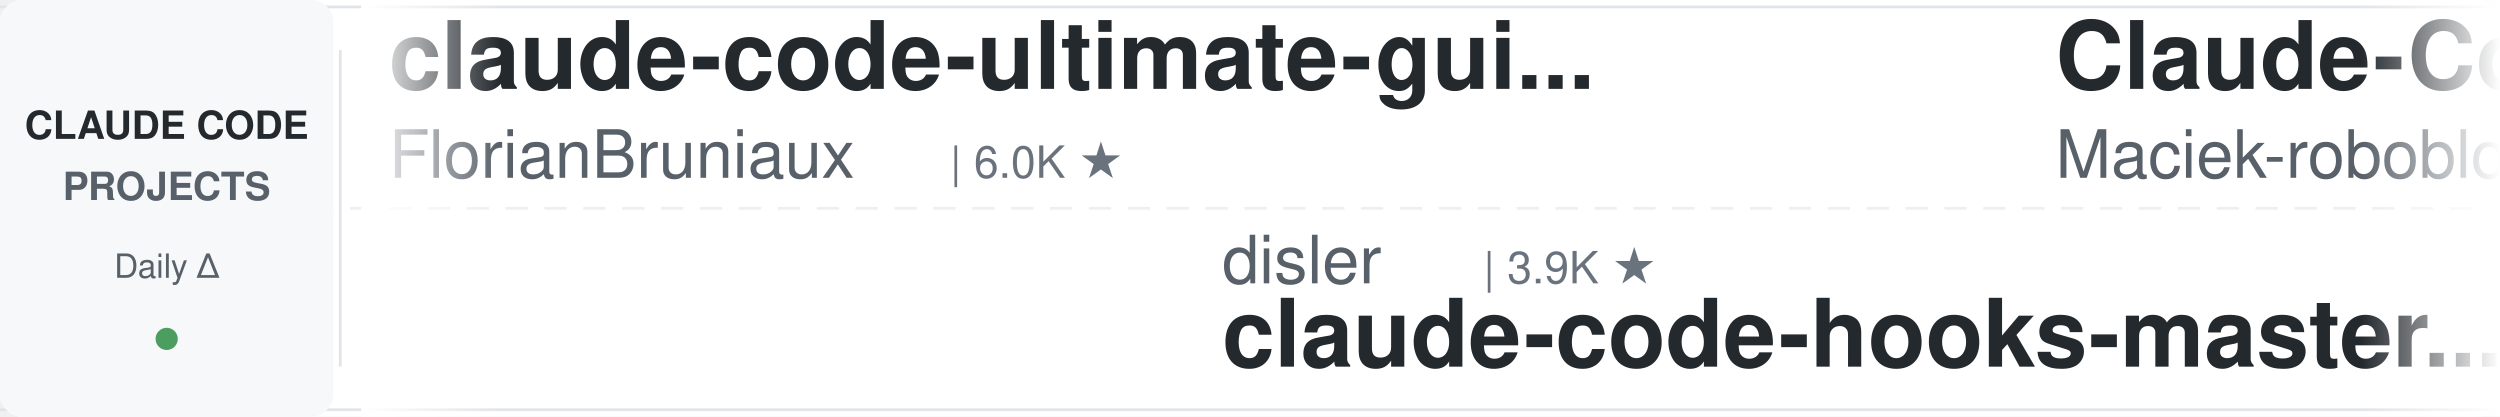
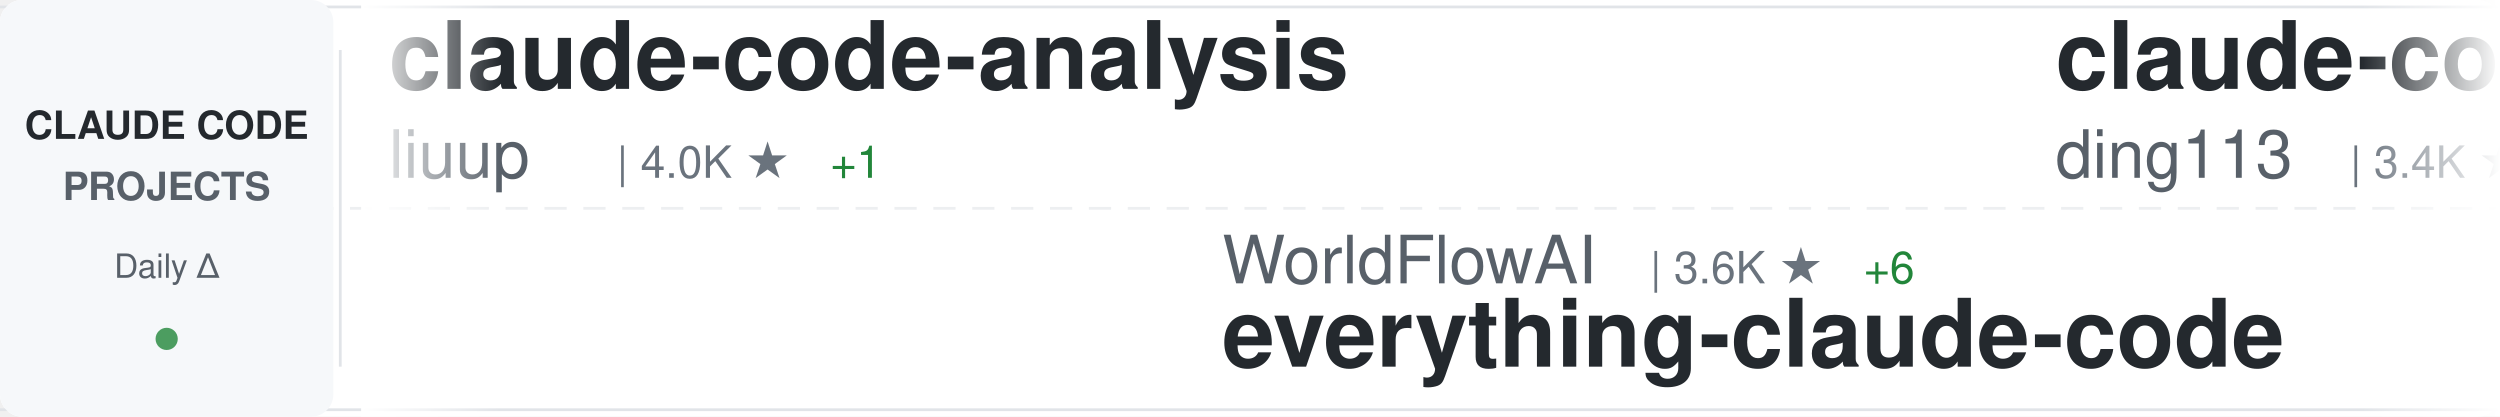
<svg xmlns="http://www.w3.org/2000/svg" width="900" height="150">
  <defs>
    <linearGradient id="awesomeLeftFade" x1="0%" y1="0%" x2="100%" y2="0%">
      <stop offset="0%" style="stop-color:#ffffff;stop-opacity:1" />
      <stop offset="100%" style="stop-color:#ffffff;stop-opacity:0" />
    </linearGradient>
    <linearGradient id="awesomeRightFade" x1="0%" y1="0%" x2="100%" y2="0%">
      <stop offset="0%" style="stop-color:#ffffff;stop-opacity:0" />
      <stop offset="100%" style="stop-color:#ffffff;stop-opacity:1" />
    </linearGradient>
  </defs>
  <rect width="900" height="150" fill="#ffffff" rx="8" />
  <rect x="0" y="2" width="900" height="1" fill="#e1e4e8" />
  <rect x="0" y="147" width="900" height="1" fill="#e1e4e8" />
  <line x1="0" y1="75" x2="900" y2="75" stroke="#e1e4e8" stroke-width="1" stroke-dasharray="8 6" opacity="0.6" />
  <rect x="0" y="0" width="120" height="150" fill="#f6f8fa" rx="8" />
  <text x="60" y="50" font-family="-apple-system, BlinkMacSystemFont, 'Segoe UI', Helvetica, Arial, sans-serif" font-size="14" font-weight="600" fill="#24292e" text-anchor="middle">CLAUDE CODE</text>
  <text x="60" y="72" font-family="-apple-system, BlinkMacSystemFont, 'Segoe UI', Helvetica, Arial, sans-serif" font-size="14" font-weight="600" fill="#586069" text-anchor="middle">PROJECTS</text>
  <text x="60" y="100" font-family="-apple-system, BlinkMacSystemFont, 'Segoe UI', Helvetica, Arial, sans-serif" font-size="12" font-weight="500" fill="#586069" text-anchor="middle">Daily Δ</text>
  <circle cx="60" cy="122" r="4" fill="#22863a" opacity="0.8" />
  <rect x="122" y="18" width="1" height="114" fill="#e1e4e8" />
  <clipPath id="awesomeTickerClip">
    <rect x="130" y="0" width="770" height="150" />
  </clipPath>
  <g clip-path="url(#awesomeTickerClip)">
    <g id="awesomeTickerItems">
      <animateTransform attributeName="transform" attributeType="XML" type="translate" from="0 0" to="-3000 0" dur="54s" repeatCount="indefinite" />
      <g transform="translate(0, 0)">
-         <text x="140" y="32" font-family="-apple-system, BlinkMacSystemFont, 'Segoe UI', Helvetica, Arial, sans-serif" font-size="34" font-weight="600" fill="#24292e">claude-code-ultimate-gui...</text>
-         <text x="140" y="64" font-family="-apple-system, BlinkMacSystemFont, 'Segoe UI', Helvetica, Arial, sans-serif" font-size="24" font-weight="400" fill="#586069">FlorianBruniaux</text>
-         <text x="342" y="64" font-family="-apple-system, BlinkMacSystemFont, 'Segoe UI', Helvetica, Arial, sans-serif" font-size="16" font-weight="500" fill="#6a737d">| 6.0K ★</text>
+         <text x="140" y="32" font-family="-apple-system, BlinkMacSystemFont, 'Segoe UI', Helvetica, Arial, sans-serif" font-size="34" font-weight="600" fill="#24292e">claude-code-analysis</text>
+         <text x="140" y="64" font-family="-apple-system, BlinkMacSystemFont, 'Segoe UI', Helvetica, Arial, sans-serif" font-size="24" font-weight="400" fill="#586069">liuup</text>
+         <text x="222" y="64" font-family="-apple-system, BlinkMacSystemFont, 'Segoe UI', Helvetica, Arial, sans-serif" font-size="16" font-weight="500" fill="#6a737d">| 4.0K ★</text>
+         <text x="299" y="64" font-family="-apple-system, BlinkMacSystemFont, 'Segoe UI', Helvetica, Arial, sans-serif" font-size="16" font-weight="500" fill="#22863a"> +1</text>
      </g>
      <g transform="translate(300, 0)">
-         <text x="140" y="102" font-family="-apple-system, BlinkMacSystemFont, 'Segoe UI', Helvetica, Arial, sans-serif" font-size="24" font-weight="400" fill="#586069">disler</text>
-         <text x="234" y="102" font-family="-apple-system, BlinkMacSystemFont, 'Segoe UI', Helvetica, Arial, sans-serif" font-size="16" font-weight="500" fill="#6a737d">| 3.9K ★</text>
-         <text x="140" y="132" font-family="-apple-system, BlinkMacSystemFont, 'Segoe UI', Helvetica, Arial, sans-serif" font-size="34" font-weight="600" fill="#24292e">claude-code-hooks-master...</text>
+         <text x="140" y="102" font-family="-apple-system, BlinkMacSystemFont, 'Segoe UI', Helvetica, Arial, sans-serif" font-size="24" font-weight="400" fill="#586069">WorldFlowAI</text>
+         <text x="294" y="102" font-family="-apple-system, BlinkMacSystemFont, 'Segoe UI', Helvetica, Arial, sans-serif" font-size="16" font-weight="500" fill="#6a737d">| 3.6K ★</text>
+         <text x="371" y="102" font-family="-apple-system, BlinkMacSystemFont, 'Segoe UI', Helvetica, Arial, sans-serif" font-size="16" font-weight="500" fill="#22863a"> +6</text>
+         <text x="140" y="132" font-family="-apple-system, BlinkMacSystemFont, 'Segoe UI', Helvetica, Arial, sans-serif" font-size="34" font-weight="600" fill="#24292e">everything-claude-code</text>
      </g>
      <g transform="translate(600, 0)">
-         <text x="140" y="32" font-family="-apple-system, BlinkMacSystemFont, 'Segoe UI', Helvetica, Arial, sans-serif" font-size="34" font-weight="600" fill="#24292e">Claude-Code-Usage-Monito...</text>
-         <text x="140" y="64" font-family="-apple-system, BlinkMacSystemFont, 'Segoe UI', Helvetica, Arial, sans-serif" font-size="24" font-weight="400" fill="#586069">Maciek-roboblog</text>
-         <text x="342" y="64" font-family="-apple-system, BlinkMacSystemFont, 'Segoe UI', Helvetica, Arial, sans-serif" font-size="16" font-weight="500" fill="#6a737d">| 8.7K ★</text>
-       </g>
-       <g transform="translate(900, 0)">
-         <text x="140" y="102" font-family="-apple-system, BlinkMacSystemFont, 'Segoe UI', Helvetica, Arial, sans-serif" font-size="24" font-weight="400" fill="#586069">xu-xiang</text>
-         <text x="258" y="102" font-family="-apple-system, BlinkMacSystemFont, 'Segoe UI', Helvetica, Arial, sans-serif" font-size="16" font-weight="500" fill="#6a737d">| 2.0K ★</text>
-         <text x="140" y="132" font-family="-apple-system, BlinkMacSystemFont, 'Segoe UI', Helvetica, Arial, sans-serif" font-size="34" font-weight="600" fill="#24292e">everything-claude-code-z...</text>
-       </g>
-       <g transform="translate(1200, 0)">
-         <text x="140" y="32" font-family="-apple-system, BlinkMacSystemFont, 'Segoe UI', Helvetica, Arial, sans-serif" font-size="34" font-weight="600" fill="#24292e">ClaudeCodeAgents</text>
-         <text x="140" y="64" font-family="-apple-system, BlinkMacSystemFont, 'Segoe UI', Helvetica, Arial, sans-serif" font-size="24" font-weight="400" fill="#586069">darcyegb</text>
-         <text x="258" y="64" font-family="-apple-system, BlinkMacSystemFont, 'Segoe UI', Helvetica, Arial, sans-serif" font-size="16" font-weight="500" fill="#6a737d">| 768 ★</text>
-       </g>
-       <g transform="translate(1500, 0)">
-         <text x="140" y="102" font-family="-apple-system, BlinkMacSystemFont, 'Segoe UI', Helvetica, Arial, sans-serif" font-size="24" font-weight="400" fill="#586069">fazxes</text>
-         <text x="234" y="102" font-family="-apple-system, BlinkMacSystemFont, 'Segoe UI', Helvetica, Arial, sans-serif" font-size="16" font-weight="500" fill="#6a737d">| 242 ★</text>
-         <text x="140" y="132" font-family="-apple-system, BlinkMacSystemFont, 'Segoe UI', Helvetica, Arial, sans-serif" font-size="34" font-weight="600" fill="#24292e">Claude-code</text>
-       </g>
-       <g transform="translate(1800, 0)">
        <text x="140" y="32" font-family="-apple-system, BlinkMacSystemFont, 'Segoe UI', Helvetica, Arial, sans-serif" font-size="34" font-weight="600" fill="#24292e">claude-code-hub</text>
        <text x="140" y="64" font-family="-apple-system, BlinkMacSystemFont, 'Segoe UI', Helvetica, Arial, sans-serif" font-size="24" font-weight="400" fill="#586069">ding113</text>
        <text x="246" y="64" font-family="-apple-system, BlinkMacSystemFont, 'Segoe UI', Helvetica, Arial, sans-serif" font-size="16" font-weight="500" fill="#6a737d">| 3.4K ★</text>
      </g>
+       <g transform="translate(900, 0)">
+         <text x="140" y="102" font-family="-apple-system, BlinkMacSystemFont, 'Segoe UI', Helvetica, Arial, sans-serif" font-size="24" font-weight="400" fill="#586069">feiskyer</text>
+         <text x="258" y="102" font-family="-apple-system, BlinkMacSystemFont, 'Segoe UI', Helvetica, Arial, sans-serif" font-size="16" font-weight="500" fill="#6a737d">| 1.7K ★</text>
+         <text x="140" y="132" font-family="-apple-system, BlinkMacSystemFont, 'Segoe UI', Helvetica, Arial, sans-serif" font-size="34" font-weight="600" fill="#24292e">claude-code-settings</text>
+       </g>
+       <g transform="translate(1200, 0)">
+         <text x="140" y="32" font-family="-apple-system, BlinkMacSystemFont, 'Segoe UI', Helvetica, Arial, sans-serif" font-size="34" font-weight="600" fill="#24292e">claude-code-from-scratch</text>
+         <text x="140" y="64" font-family="-apple-system, BlinkMacSystemFont, 'Segoe UI', Helvetica, Arial, sans-serif" font-size="24" font-weight="400" fill="#586069">Windy3f3f3f3f</text>
+         <text x="318" y="64" font-family="-apple-system, BlinkMacSystemFont, 'Segoe UI', Helvetica, Arial, sans-serif" font-size="16" font-weight="500" fill="#6a737d">| 2.7K ★</text>
+       </g>
+       <g transform="translate(1500, 0)">
+         <text x="140" y="102" font-family="-apple-system, BlinkMacSystemFont, 'Segoe UI', Helvetica, Arial, sans-serif" font-size="24" font-weight="400" fill="#586069">sugyan</text>
+         <text x="234" y="102" font-family="-apple-system, BlinkMacSystemFont, 'Segoe UI', Helvetica, Arial, sans-serif" font-size="16" font-weight="500" fill="#6a737d">| 1.1K ★</text>
+         <text x="140" y="132" font-family="-apple-system, BlinkMacSystemFont, 'Segoe UI', Helvetica, Arial, sans-serif" font-size="34" font-weight="600" fill="#24292e">claude-code-webui</text>
+       </g>
+       <g transform="translate(1800, 0)">
+         <text x="140" y="32" font-family="-apple-system, BlinkMacSystemFont, 'Segoe UI', Helvetica, Arial, sans-serif" font-size="34" font-weight="600" fill="#24292e">Claude-code</text>
+         <text x="140" y="64" font-family="-apple-system, BlinkMacSystemFont, 'Segoe UI', Helvetica, Arial, sans-serif" font-size="24" font-weight="400" fill="#586069">fazxes</text>
+         <text x="234" y="64" font-family="-apple-system, BlinkMacSystemFont, 'Segoe UI', Helvetica, Arial, sans-serif" font-size="16" font-weight="500" fill="#6a737d">| 242 ★</text>
+       </g>
      <g transform="translate(2100, 0)">
-         <text x="140" y="102" font-family="-apple-system, BlinkMacSystemFont, 'Segoe UI', Helvetica, Arial, sans-serif" font-size="24" font-weight="400" fill="#586069">https-deeplearning-ai</text>
-         <text x="414" y="102" font-family="-apple-system, BlinkMacSystemFont, 'Segoe UI', Helvetica, Arial, sans-serif" font-size="16" font-weight="500" fill="#6a737d">| 554 ★</text>
-         <text x="140" y="132" font-family="-apple-system, BlinkMacSystemFont, 'Segoe UI', Helvetica, Arial, sans-serif" font-size="34" font-weight="600" fill="#24292e">sc-claude-code-files</text>
+         <text x="140" y="102" font-family="-apple-system, BlinkMacSystemFont, 'Segoe UI', Helvetica, Arial, sans-serif" font-size="24" font-weight="400" fill="#586069">777genius</text>
+         <text x="270" y="102" font-family="-apple-system, BlinkMacSystemFont, 'Segoe UI', Helvetica, Arial, sans-serif" font-size="16" font-weight="500" fill="#6a737d">| 933 ★</text>
+         <text x="140" y="132" font-family="-apple-system, BlinkMacSystemFont, 'Segoe UI', Helvetica, Arial, sans-serif" font-size="34" font-weight="600" fill="#24292e">claude-code-source-code</text>
      </g>
      <g transform="translate(2400, 0)">
-         <text x="140" y="32" font-family="-apple-system, BlinkMacSystemFont, 'Segoe UI', Helvetica, Arial, sans-serif" font-size="34" font-weight="600" fill="#24292e">claude-code-harness</text>
-         <text x="140" y="64" font-family="-apple-system, BlinkMacSystemFont, 'Segoe UI', Helvetica, Arial, sans-serif" font-size="24" font-weight="400" fill="#586069">Chachamaru127</text>
-         <text x="318" y="64" font-family="-apple-system, BlinkMacSystemFont, 'Segoe UI', Helvetica, Arial, sans-serif" font-size="16" font-weight="500" fill="#6a737d">| 3.1K ★</text>
+         <text x="140" y="32" font-family="-apple-system, BlinkMacSystemFont, 'Segoe UI', Helvetica, Arial, sans-serif" font-size="34" font-weight="600" fill="#24292e">awesome-claude-code-plug...</text>
+         <text x="140" y="64" font-family="-apple-system, BlinkMacSystemFont, 'Segoe UI', Helvetica, Arial, sans-serif" font-size="24" font-weight="400" fill="#586069">ccplugins</text>
+         <text x="270" y="64" font-family="-apple-system, BlinkMacSystemFont, 'Segoe UI', Helvetica, Arial, sans-serif" font-size="16" font-weight="500" fill="#6a737d">| 952 ★</text>
      </g>
      <g transform="translate(2700, 0)">
-         <text x="140" y="102" font-family="-apple-system, BlinkMacSystemFont, 'Segoe UI', Helvetica, Arial, sans-serif" font-size="24" font-weight="400" fill="#586069">shareAI-lab</text>
-         <text x="294" y="102" font-family="-apple-system, BlinkMacSystemFont, 'Segoe UI', Helvetica, Arial, sans-serif" font-size="16" font-weight="500" fill="#6a737d">| 77.6K ★</text>
-         <text x="380" y="102" font-family="-apple-system, BlinkMacSystemFont, 'Segoe UI', Helvetica, Arial, sans-serif" font-size="16" font-weight="500" fill="#22863a"> +6</text>
-         <text x="140" y="132" font-family="-apple-system, BlinkMacSystemFont, 'Segoe UI', Helvetica, Arial, sans-serif" font-size="34" font-weight="600" fill="#24292e">learn-claude-code</text>
+         <text x="140" y="102" font-family="-apple-system, BlinkMacSystemFont, 'Segoe UI', Helvetica, Arial, sans-serif" font-size="24" font-weight="400" fill="#586069">Maciek-roboblog</text>
+         <text x="342" y="102" font-family="-apple-system, BlinkMacSystemFont, 'Segoe UI', Helvetica, Arial, sans-serif" font-size="16" font-weight="500" fill="#6a737d">| 8.7K ★</text>
+         <text x="140" y="132" font-family="-apple-system, BlinkMacSystemFont, 'Segoe UI', Helvetica, Arial, sans-serif" font-size="34" font-weight="600" fill="#24292e">Claude-Code-Usage-Monito...</text>
      </g>
      <g transform="translate(3000, 0)">
-         <text x="140" y="32" font-family="-apple-system, BlinkMacSystemFont, 'Segoe UI', Helvetica, Arial, sans-serif" font-size="34" font-weight="600" fill="#24292e">claude-code-ultimate-gui...</text>
-         <text x="140" y="64" font-family="-apple-system, BlinkMacSystemFont, 'Segoe UI', Helvetica, Arial, sans-serif" font-size="24" font-weight="400" fill="#586069">FlorianBruniaux</text>
-         <text x="342" y="64" font-family="-apple-system, BlinkMacSystemFont, 'Segoe UI', Helvetica, Arial, sans-serif" font-size="16" font-weight="500" fill="#6a737d">| 6.0K ★</text>
+         <text x="140" y="32" font-family="-apple-system, BlinkMacSystemFont, 'Segoe UI', Helvetica, Arial, sans-serif" font-size="34" font-weight="600" fill="#24292e">claude-code-analysis</text>
+         <text x="140" y="64" font-family="-apple-system, BlinkMacSystemFont, 'Segoe UI', Helvetica, Arial, sans-serif" font-size="24" font-weight="400" fill="#586069">liuup</text>
+         <text x="222" y="64" font-family="-apple-system, BlinkMacSystemFont, 'Segoe UI', Helvetica, Arial, sans-serif" font-size="16" font-weight="500" fill="#6a737d">| 4.0K ★</text>
+         <text x="299" y="64" font-family="-apple-system, BlinkMacSystemFont, 'Segoe UI', Helvetica, Arial, sans-serif" font-size="16" font-weight="500" fill="#22863a"> +1</text>
      </g>
      <g transform="translate(3300, 0)">
-         <text x="140" y="102" font-family="-apple-system, BlinkMacSystemFont, 'Segoe UI', Helvetica, Arial, sans-serif" font-size="24" font-weight="400" fill="#586069">disler</text>
-         <text x="234" y="102" font-family="-apple-system, BlinkMacSystemFont, 'Segoe UI', Helvetica, Arial, sans-serif" font-size="16" font-weight="500" fill="#6a737d">| 3.9K ★</text>
-         <text x="140" y="132" font-family="-apple-system, BlinkMacSystemFont, 'Segoe UI', Helvetica, Arial, sans-serif" font-size="34" font-weight="600" fill="#24292e">claude-code-hooks-master...</text>
+         <text x="140" y="102" font-family="-apple-system, BlinkMacSystemFont, 'Segoe UI', Helvetica, Arial, sans-serif" font-size="24" font-weight="400" fill="#586069">WorldFlowAI</text>
+         <text x="294" y="102" font-family="-apple-system, BlinkMacSystemFont, 'Segoe UI', Helvetica, Arial, sans-serif" font-size="16" font-weight="500" fill="#6a737d">| 3.6K ★</text>
+         <text x="371" y="102" font-family="-apple-system, BlinkMacSystemFont, 'Segoe UI', Helvetica, Arial, sans-serif" font-size="16" font-weight="500" fill="#22863a"> +6</text>
+         <text x="140" y="132" font-family="-apple-system, BlinkMacSystemFont, 'Segoe UI', Helvetica, Arial, sans-serif" font-size="34" font-weight="600" fill="#24292e">everything-claude-code</text>
      </g>
      <g transform="translate(3600, 0)">
-         <text x="140" y="32" font-family="-apple-system, BlinkMacSystemFont, 'Segoe UI', Helvetica, Arial, sans-serif" font-size="34" font-weight="600" fill="#24292e">Claude-Code-Usage-Monito...</text>
-         <text x="140" y="64" font-family="-apple-system, BlinkMacSystemFont, 'Segoe UI', Helvetica, Arial, sans-serif" font-size="24" font-weight="400" fill="#586069">Maciek-roboblog</text>
-         <text x="342" y="64" font-family="-apple-system, BlinkMacSystemFont, 'Segoe UI', Helvetica, Arial, sans-serif" font-size="16" font-weight="500" fill="#6a737d">| 8.7K ★</text>
+         <text x="140" y="32" font-family="-apple-system, BlinkMacSystemFont, 'Segoe UI', Helvetica, Arial, sans-serif" font-size="34" font-weight="600" fill="#24292e">claude-code-hub</text>
+         <text x="140" y="64" font-family="-apple-system, BlinkMacSystemFont, 'Segoe UI', Helvetica, Arial, sans-serif" font-size="24" font-weight="400" fill="#586069">ding113</text>
+         <text x="246" y="64" font-family="-apple-system, BlinkMacSystemFont, 'Segoe UI', Helvetica, Arial, sans-serif" font-size="16" font-weight="500" fill="#6a737d">| 3.4K ★</text>
      </g>
      <g transform="translate(3900, 0)">
-         <text x="140" y="102" font-family="-apple-system, BlinkMacSystemFont, 'Segoe UI', Helvetica, Arial, sans-serif" font-size="24" font-weight="400" fill="#586069">xu-xiang</text>
-         <text x="258" y="102" font-family="-apple-system, BlinkMacSystemFont, 'Segoe UI', Helvetica, Arial, sans-serif" font-size="16" font-weight="500" fill="#6a737d">| 2.0K ★</text>
-         <text x="140" y="132" font-family="-apple-system, BlinkMacSystemFont, 'Segoe UI', Helvetica, Arial, sans-serif" font-size="34" font-weight="600" fill="#24292e">everything-claude-code-z...</text>
+         <text x="140" y="102" font-family="-apple-system, BlinkMacSystemFont, 'Segoe UI', Helvetica, Arial, sans-serif" font-size="24" font-weight="400" fill="#586069">feiskyer</text>
+         <text x="258" y="102" font-family="-apple-system, BlinkMacSystemFont, 'Segoe UI', Helvetica, Arial, sans-serif" font-size="16" font-weight="500" fill="#6a737d">| 1.7K ★</text>
+         <text x="140" y="132" font-family="-apple-system, BlinkMacSystemFont, 'Segoe UI', Helvetica, Arial, sans-serif" font-size="34" font-weight="600" fill="#24292e">claude-code-settings</text>
      </g>
    </g>
  </g>
  <rect x="130" y="0" width="50" height="150" fill="url(#awesomeLeftFade)" />
  <rect x="850" y="0" width="50" height="150" fill="url(#awesomeRightFade)" />
</svg>
